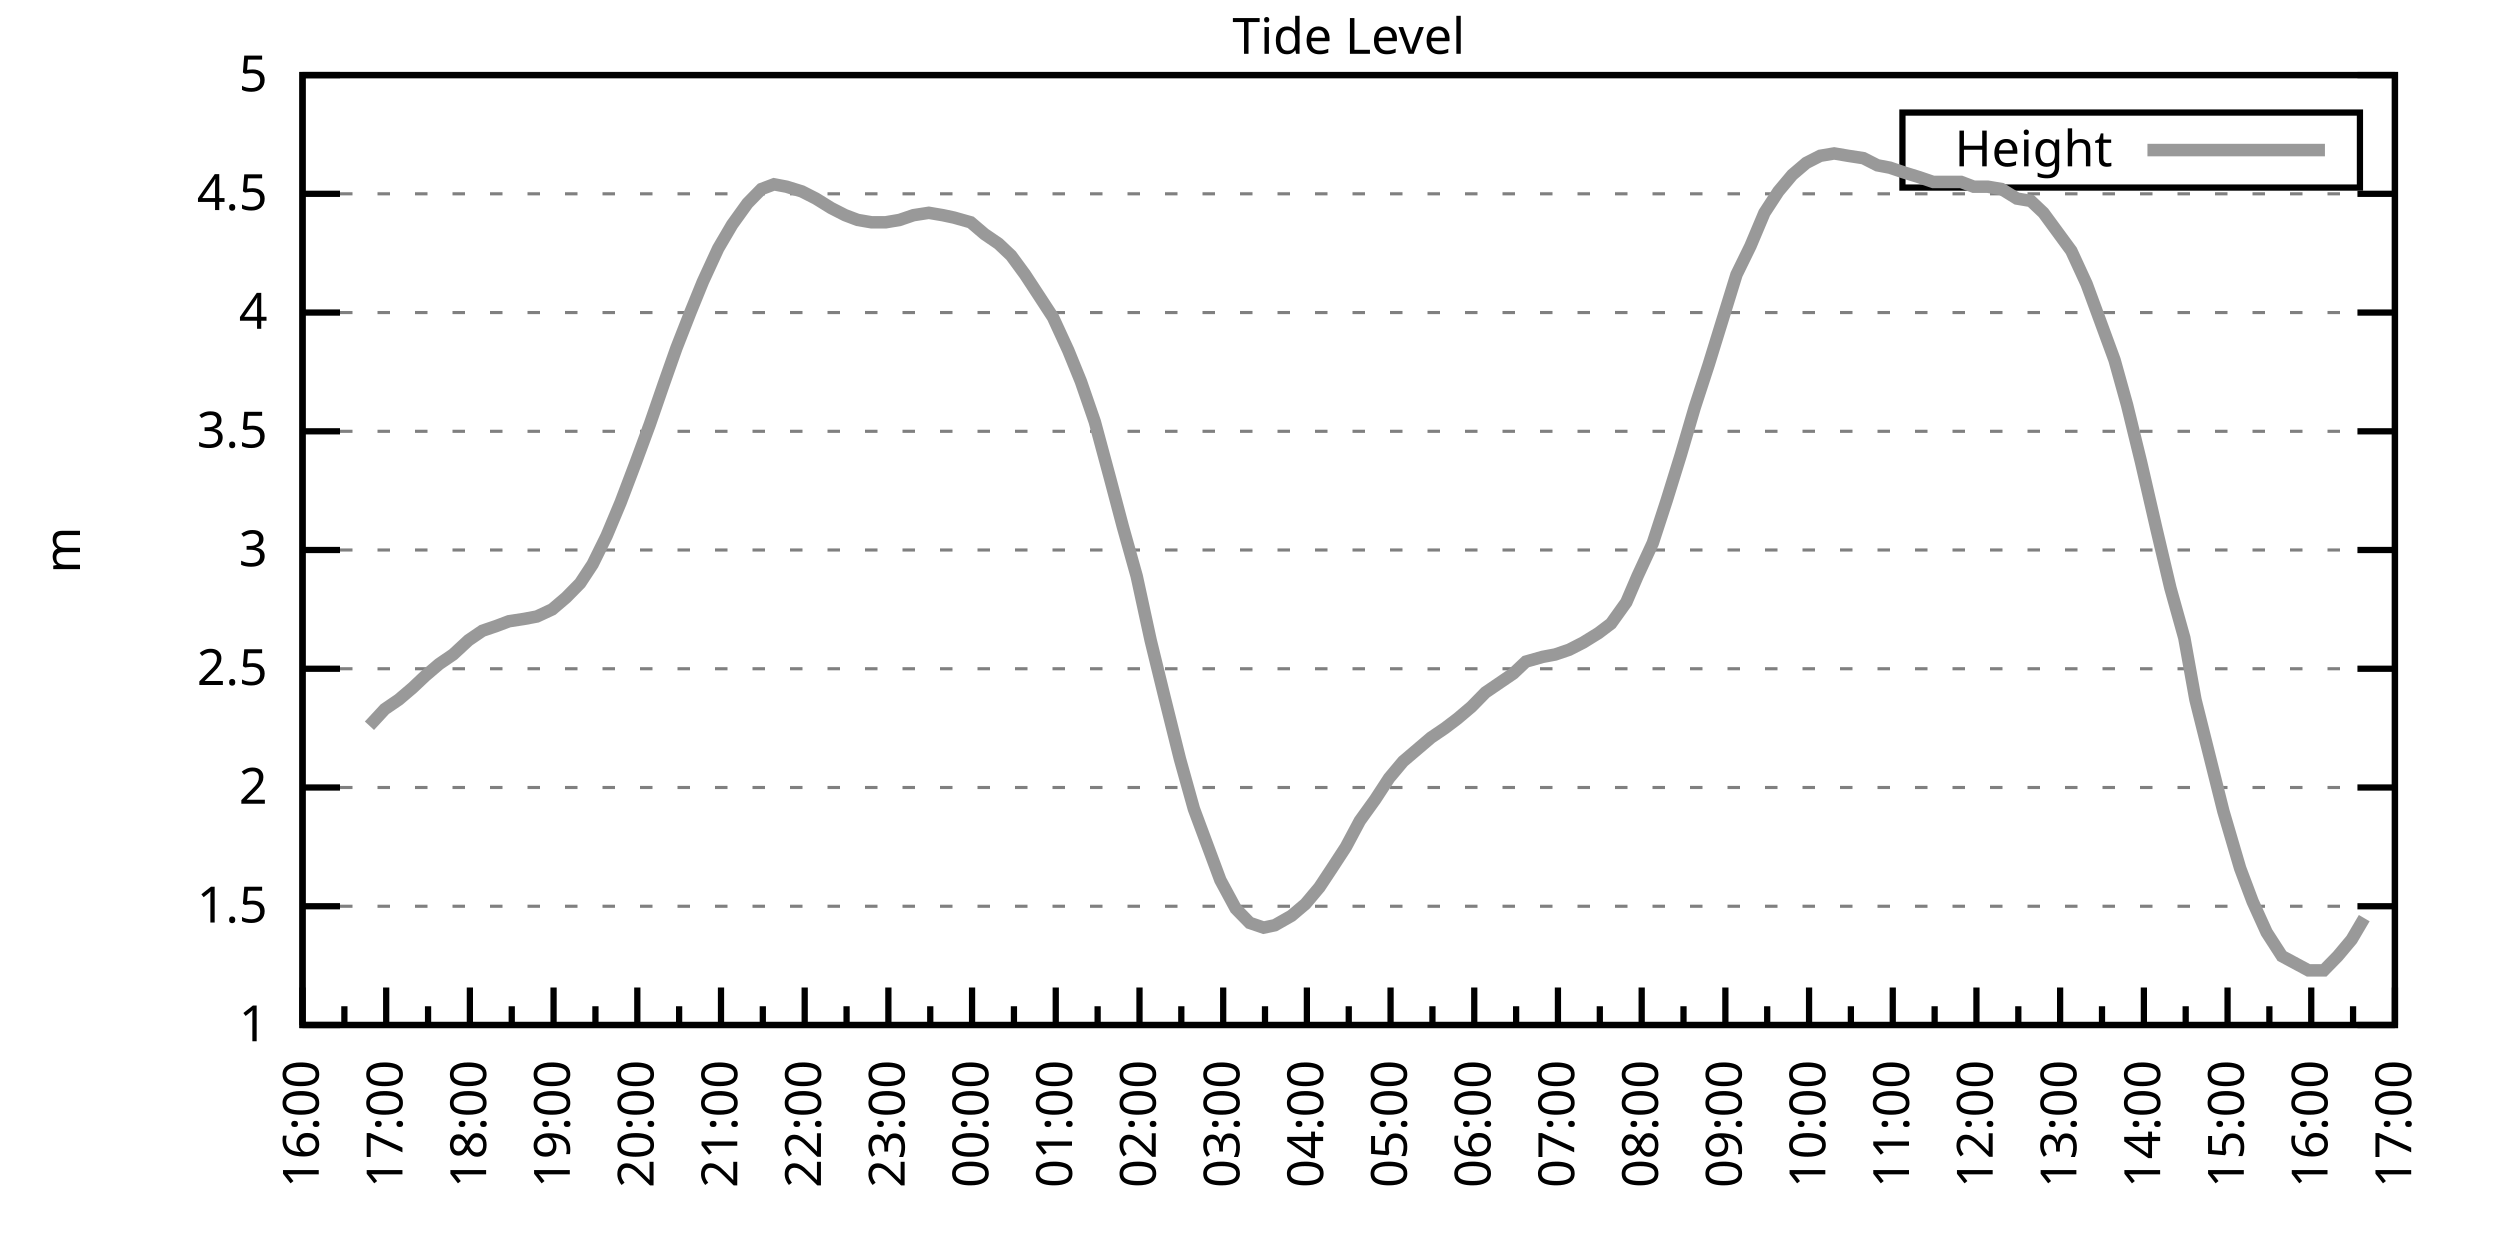
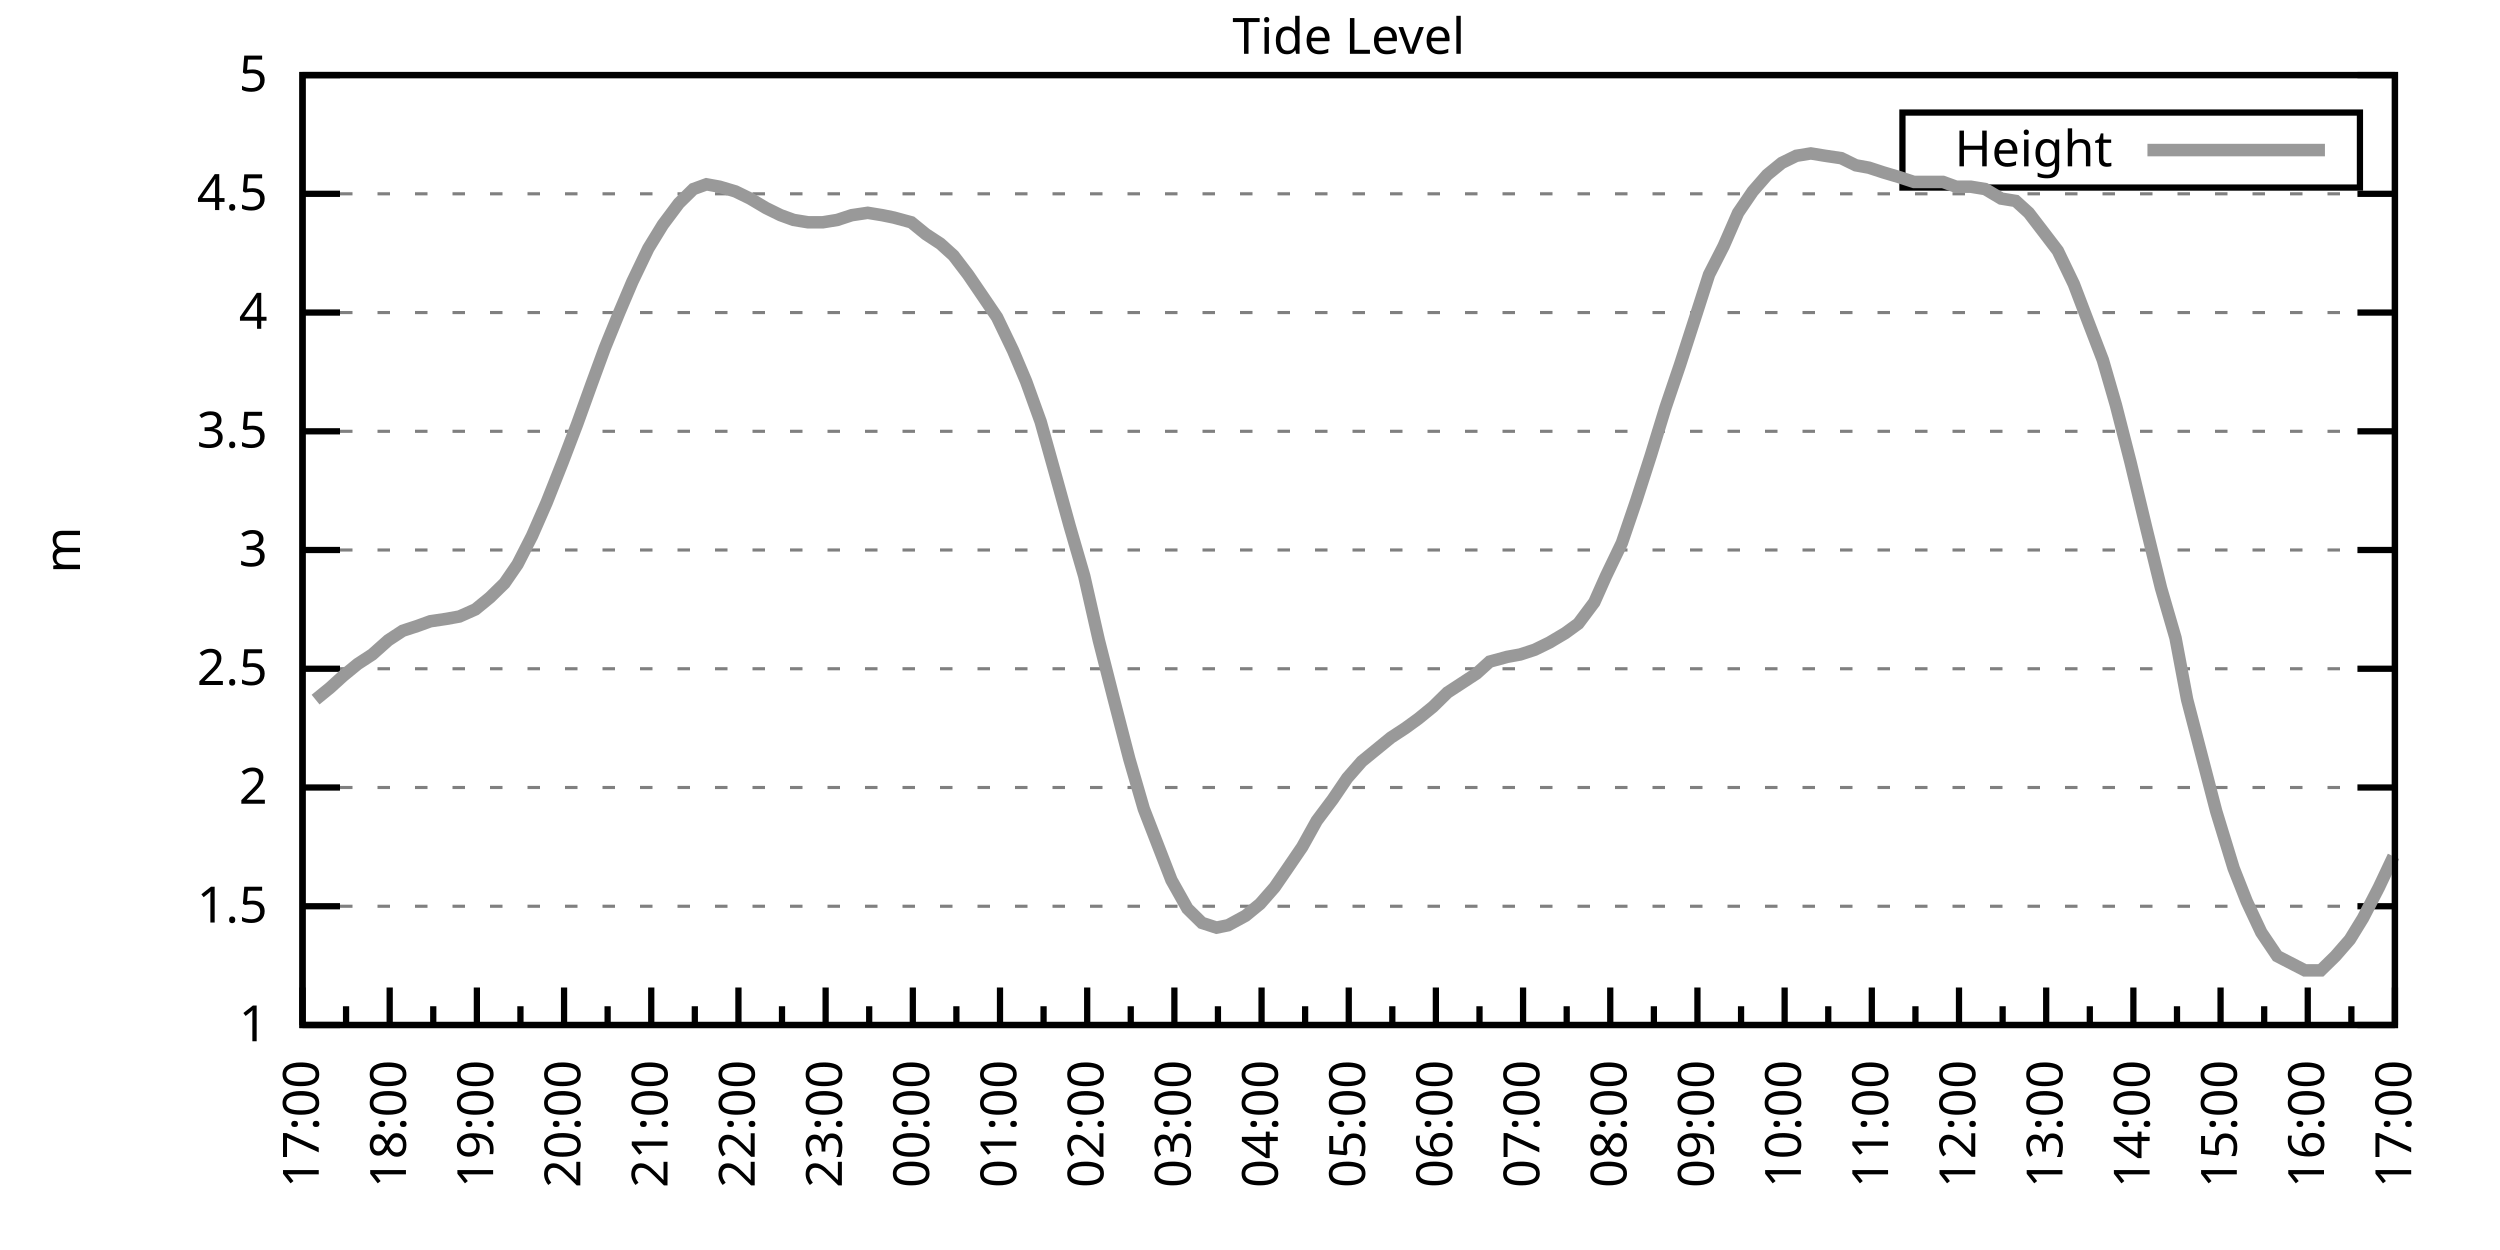
<svg xmlns="http://www.w3.org/2000/svg" xmlns:xlink="http://www.w3.org/1999/xlink" width="400" height="200" viewBox="0 0 400 200">
  <g id="gnuplot_canvas">
    <rect x="0" y="0" width="400" height="200" fill="none" />
    <defs>
      <circle id="gpDot" r="0.5" stroke-width="0.5" stroke="currentColor" />
      <path id="gpPt0" stroke-width="0.333" stroke="currentColor" d="M-1,0 h2 M0,-1 v2" />
      <path id="gpPt1" stroke-width="0.333" stroke="currentColor" d="M-1,-1 L1,1 M1,-1 L-1,1" />
      <path id="gpPt2" stroke-width="0.333" stroke="currentColor" d="M-1,0 L1,0 M0,-1 L0,1 M-1,-1 L1,1 M-1,1 L1,-1" />
      <rect id="gpPt3" stroke-width="0.333" stroke="currentColor" x="-1" y="-1" width="2" height="2" />
      <rect id="gpPt4" stroke-width="0.333" stroke="currentColor" fill="currentColor" x="-1" y="-1" width="2" height="2" />
      <circle id="gpPt5" stroke-width="0.333" stroke="currentColor" cx="0" cy="0" r="1" />
      <use xlink:href="#gpPt5" id="gpPt6" fill="currentColor" stroke="none" />
      <path id="gpPt7" stroke-width="0.333" stroke="currentColor" d="M0,-1.33 L-1.33,0.67 L1.33,0.67 z" />
      <use xlink:href="#gpPt7" id="gpPt8" fill="currentColor" stroke="none" />
      <use xlink:href="#gpPt7" id="gpPt9" stroke="currentColor" transform="rotate(180)" />
      <use xlink:href="#gpPt9" id="gpPt10" fill="currentColor" stroke="none" />
      <use xlink:href="#gpPt3" id="gpPt11" stroke="currentColor" transform="rotate(45)" />
      <use xlink:href="#gpPt11" id="gpPt12" fill="currentColor" stroke="none" />
      <path id="gpPt13" stroke-width="0.333" stroke="currentColor" d="M0,1.330 L1.265,0.411 L0.782,-1.067 L-0.782,-1.076 L-1.265,0.411 z" />
      <use xlink:href="#gpPt13" id="gpPt14" fill="currentColor" stroke="none" />
      <filter id="textbox" filterUnits="objectBoundingBox" x="0" y="0" height="1" width="1">
        <feFlood flood-color="white" flood-opacity="1" result="bgnd" />
        <feComposite in="SourceGraphic" in2="bgnd" operator="atop" />
      </filter>
      <filter id="greybox" filterUnits="objectBoundingBox" x="0" y="0" height="1" width="1">
        <feFlood flood-color="lightgrey" flood-opacity="1" result="grey" />
        <feComposite in="SourceGraphic" in2="grey" operator="atop" />
      </filter>
    </defs>
    <g fill="none" color="white" stroke="currentColor" stroke-width="1.00" stroke-linecap="butt" stroke-linejoin="miter">
</g>
    <g fill="none" color="black" stroke="currentColor" stroke-width="1.00" stroke-linecap="butt" stroke-linejoin="miter">
      <g stroke="none" shape-rendering="crispEdges">
        <polygon fill="rgb(255, 255, 255)" points="48.40,164.00 383.18,164.00 383.18,12.02 48.40,12.02 " />
      </g>
    </g>
    <g fill="none" color="black" stroke="currentColor" stroke-width="1.00" stroke-linecap="butt" stroke-linejoin="miter">
</g>
    <g fill="none" color="black" stroke="black" stroke-width="0.50" stroke-linecap="butt" stroke-linejoin="miter">
</g>
    <g fill="none" color="gray" stroke="currentColor" stroke-width="0.50" stroke-linecap="butt" stroke-linejoin="miter">
      <path stroke="gray" stroke-dasharray="2,4" class="gridline" d="M48.40,164.00 L383.19,164.00  " />
    </g>
    <g fill="none" color="gray" stroke="gray" stroke-width="1.00" stroke-linecap="butt" stroke-linejoin="miter">
</g>
    <g fill="none" color="black" stroke="currentColor" stroke-width="1.00" stroke-linecap="butt" stroke-linejoin="miter">
      <path stroke="black" d="M48.40,164.00 L54.40,164.00 M383.19,164.00 L377.19,164.00  " />
      <g transform="translate(42.80,166.60)" stroke="none" fill="black" font-family="Sans" font-size="8.00" text-anchor="end">
        <text>
          <tspan font-family="Sans"> 1</tspan>
        </text>
      </g>
    </g>
    <g fill="none" color="black" stroke="currentColor" stroke-width="1.00" stroke-linecap="butt" stroke-linejoin="miter">
</g>
    <g fill="none" color="black" stroke="black" stroke-width="0.50" stroke-linecap="butt" stroke-linejoin="miter">
</g>
    <g fill="none" color="gray" stroke="currentColor" stroke-width="0.50" stroke-linecap="butt" stroke-linejoin="miter">
      <path stroke="gray" stroke-dasharray="2,4" class="gridline" d="M48.40,145.00 L383.19,145.00  " />
    </g>
    <g fill="none" color="gray" stroke="gray" stroke-width="1.00" stroke-linecap="butt" stroke-linejoin="miter">
</g>
    <g fill="none" color="black" stroke="currentColor" stroke-width="1.00" stroke-linecap="butt" stroke-linejoin="miter">
      <path stroke="black" d="M48.40,145.00 L54.40,145.00 M383.19,145.00 L377.19,145.00  " />
      <g transform="translate(42.80,147.60)" stroke="none" fill="black" font-family="Sans" font-size="8.00" text-anchor="end">
        <text>
          <tspan font-family="Sans"> 1.5</tspan>
        </text>
      </g>
    </g>
    <g fill="none" color="black" stroke="currentColor" stroke-width="1.00" stroke-linecap="butt" stroke-linejoin="miter">
</g>
    <g fill="none" color="black" stroke="black" stroke-width="0.50" stroke-linecap="butt" stroke-linejoin="miter">
</g>
    <g fill="none" color="gray" stroke="currentColor" stroke-width="0.50" stroke-linecap="butt" stroke-linejoin="miter">
      <path stroke="gray" stroke-dasharray="2,4" class="gridline" d="M48.40,126.00 L383.19,126.00  " />
    </g>
    <g fill="none" color="gray" stroke="gray" stroke-width="1.00" stroke-linecap="butt" stroke-linejoin="miter">
</g>
    <g fill="none" color="black" stroke="currentColor" stroke-width="1.00" stroke-linecap="butt" stroke-linejoin="miter">
      <path stroke="black" d="M48.40,126.00 L54.40,126.00 M383.19,126.00 L377.19,126.00  " />
      <g transform="translate(42.80,128.60)" stroke="none" fill="black" font-family="Sans" font-size="8.00" text-anchor="end">
        <text>
          <tspan font-family="Sans"> 2</tspan>
        </text>
      </g>
    </g>
    <g fill="none" color="black" stroke="currentColor" stroke-width="1.00" stroke-linecap="butt" stroke-linejoin="miter">
</g>
    <g fill="none" color="black" stroke="black" stroke-width="0.50" stroke-linecap="butt" stroke-linejoin="miter">
</g>
    <g fill="none" color="gray" stroke="currentColor" stroke-width="0.50" stroke-linecap="butt" stroke-linejoin="miter">
      <path stroke="gray" stroke-dasharray="2,4" class="gridline" d="M48.40,107.00 L383.19,107.00  " />
    </g>
    <g fill="none" color="gray" stroke="gray" stroke-width="1.00" stroke-linecap="butt" stroke-linejoin="miter">
</g>
    <g fill="none" color="black" stroke="currentColor" stroke-width="1.00" stroke-linecap="butt" stroke-linejoin="miter">
      <path stroke="black" d="M48.40,107.00 L54.40,107.00 M383.19,107.00 L377.19,107.00  " />
      <g transform="translate(42.80,109.60)" stroke="none" fill="black" font-family="Sans" font-size="8.00" text-anchor="end">
        <text>
          <tspan font-family="Sans"> 2.5</tspan>
        </text>
      </g>
    </g>
    <g fill="none" color="black" stroke="currentColor" stroke-width="1.00" stroke-linecap="butt" stroke-linejoin="miter">
</g>
    <g fill="none" color="black" stroke="black" stroke-width="0.50" stroke-linecap="butt" stroke-linejoin="miter">
</g>
    <g fill="none" color="gray" stroke="currentColor" stroke-width="0.50" stroke-linecap="butt" stroke-linejoin="miter">
      <path stroke="gray" stroke-dasharray="2,4" class="gridline" d="M48.40,88.00 L383.19,88.00  " />
    </g>
    <g fill="none" color="gray" stroke="gray" stroke-width="1.00" stroke-linecap="butt" stroke-linejoin="miter">
</g>
    <g fill="none" color="black" stroke="currentColor" stroke-width="1.00" stroke-linecap="butt" stroke-linejoin="miter">
      <path stroke="black" d="M48.40,88.00 L54.40,88.00 M383.19,88.00 L377.19,88.00  " />
      <g transform="translate(42.80,90.60)" stroke="none" fill="black" font-family="Sans" font-size="8.00" text-anchor="end">
        <text>
          <tspan font-family="Sans"> 3</tspan>
        </text>
      </g>
    </g>
    <g fill="none" color="black" stroke="currentColor" stroke-width="1.00" stroke-linecap="butt" stroke-linejoin="miter">
</g>
    <g fill="none" color="black" stroke="black" stroke-width="0.50" stroke-linecap="butt" stroke-linejoin="miter">
</g>
    <g fill="none" color="gray" stroke="currentColor" stroke-width="0.50" stroke-linecap="butt" stroke-linejoin="miter">
      <path stroke="gray" stroke-dasharray="2,4" class="gridline" d="M48.40,69.01 L383.19,69.01  " />
    </g>
    <g fill="none" color="gray" stroke="gray" stroke-width="1.00" stroke-linecap="butt" stroke-linejoin="miter">
</g>
    <g fill="none" color="black" stroke="currentColor" stroke-width="1.00" stroke-linecap="butt" stroke-linejoin="miter">
      <path stroke="black" d="M48.40,69.01 L54.40,69.01 M383.19,69.01 L377.19,69.01  " />
      <g transform="translate(42.80,71.61)" stroke="none" fill="black" font-family="Sans" font-size="8.00" text-anchor="end">
        <text>
          <tspan font-family="Sans"> 3.5</tspan>
        </text>
      </g>
    </g>
    <g fill="none" color="black" stroke="currentColor" stroke-width="1.00" stroke-linecap="butt" stroke-linejoin="miter">
</g>
    <g fill="none" color="black" stroke="black" stroke-width="0.50" stroke-linecap="butt" stroke-linejoin="miter">
</g>
    <g fill="none" color="gray" stroke="currentColor" stroke-width="0.50" stroke-linecap="butt" stroke-linejoin="miter">
      <path stroke="gray" stroke-dasharray="2,4" class="gridline" d="M48.40,50.01 L383.19,50.01  " />
    </g>
    <g fill="none" color="gray" stroke="gray" stroke-width="1.00" stroke-linecap="butt" stroke-linejoin="miter">
</g>
    <g fill="none" color="black" stroke="currentColor" stroke-width="1.00" stroke-linecap="butt" stroke-linejoin="miter">
      <path stroke="black" d="M48.40,50.01 L54.40,50.01 M383.19,50.01 L377.19,50.01  " />
      <g transform="translate(42.80,52.61)" stroke="none" fill="black" font-family="Sans" font-size="8.00" text-anchor="end">
        <text>
          <tspan font-family="Sans"> 4</tspan>
        </text>
      </g>
    </g>
    <g fill="none" color="black" stroke="currentColor" stroke-width="1.00" stroke-linecap="butt" stroke-linejoin="miter">
</g>
    <g fill="none" color="black" stroke="black" stroke-width="0.50" stroke-linecap="butt" stroke-linejoin="miter">
</g>
    <g fill="none" color="gray" stroke="currentColor" stroke-width="0.50" stroke-linecap="butt" stroke-linejoin="miter">
      <path stroke="gray" stroke-dasharray="2,4" class="gridline" d="M48.40,31.01 L383.19,31.01  " />
    </g>
    <g fill="none" color="gray" stroke="gray" stroke-width="1.00" stroke-linecap="butt" stroke-linejoin="miter">
</g>
    <g fill="none" color="black" stroke="currentColor" stroke-width="1.00" stroke-linecap="butt" stroke-linejoin="miter">
      <path stroke="black" d="M48.40,31.01 L54.40,31.01 M383.19,31.01 L377.19,31.01  " />
      <g transform="translate(42.80,33.61)" stroke="none" fill="black" font-family="Sans" font-size="8.00" text-anchor="end">
        <text>
          <tspan font-family="Sans"> 4.5</tspan>
        </text>
      </g>
    </g>
    <g fill="none" color="black" stroke="currentColor" stroke-width="1.00" stroke-linecap="butt" stroke-linejoin="miter">
</g>
    <g fill="none" color="black" stroke="black" stroke-width="0.50" stroke-linecap="butt" stroke-linejoin="miter">
</g>
    <g fill="none" color="gray" stroke="currentColor" stroke-width="0.50" stroke-linecap="butt" stroke-linejoin="miter">
      <path stroke="gray" stroke-dasharray="2,4" class="gridline" d="M48.40,12.01 L383.19,12.01  " />
    </g>
    <g fill="none" color="gray" stroke="gray" stroke-width="1.00" stroke-linecap="butt" stroke-linejoin="miter">
</g>
    <g fill="none" color="black" stroke="currentColor" stroke-width="1.00" stroke-linecap="butt" stroke-linejoin="miter">
      <path stroke="black" d="M48.40,12.01 L54.40,12.01 M383.19,12.01 L377.19,12.01  " />
      <g transform="translate(42.80,14.61)" stroke="none" fill="black" font-family="Sans" font-size="8.00" text-anchor="end">
        <text>
          <tspan font-family="Sans"> 5</tspan>
        </text>
      </g>
    </g>
    <g fill="none" color="black" stroke="currentColor" stroke-width="1.00" stroke-linecap="butt" stroke-linejoin="miter">
      <path stroke="black" d="M48.40,164.00 L48.40,158.00  " />
      <g transform="translate(51.00,169.60) rotate(270)" stroke="none" fill="black" font-family="Sans" font-size="8.00" text-anchor="end">
        <text>
+           <tspan font-family="Sans">17:00</tspan>
+         </text>
+       </g>
+     </g>
+     <g fill="none" color="black" stroke="currentColor" stroke-width="1.00" stroke-linecap="butt" stroke-linejoin="miter">
+       <path stroke="black" d="M55.37,164.00 L55.37,161.00 M62.35,164.00 L62.35,158.00  " />
+       <g transform="translate(64.95,169.60) rotate(270)" stroke="none" fill="black" font-family="Sans" font-size="8.00" text-anchor="end">
+         <text>
+           <tspan font-family="Sans">18:00</tspan>
+         </text>
+       </g>
+     </g>
+     <g fill="none" color="black" stroke="currentColor" stroke-width="1.00" stroke-linecap="butt" stroke-linejoin="miter">
+       <path stroke="black" d="M69.32,164.00 L69.32,161.00 M76.30,164.00 L76.30,158.00  " />
+       <g transform="translate(78.90,169.60) rotate(270)" stroke="none" fill="black" font-family="Sans" font-size="8.00" text-anchor="end">
+         <text>
+           <tspan font-family="Sans">19:00</tspan>
+         </text>
+       </g>
+     </g>
+     <g fill="none" color="black" stroke="currentColor" stroke-width="1.00" stroke-linecap="butt" stroke-linejoin="miter">
+       <path stroke="black" d="M83.27,164.00 L83.27,161.00 M90.25,164.00 L90.25,158.00  " />
+       <g transform="translate(92.85,169.60) rotate(270)" stroke="none" fill="black" font-family="Sans" font-size="8.00" text-anchor="end">
+         <text>
+           <tspan font-family="Sans">20:00</tspan>
+         </text>
+       </g>
+     </g>
+     <g fill="none" color="black" stroke="currentColor" stroke-width="1.00" stroke-linecap="butt" stroke-linejoin="miter">
+       <path stroke="black" d="M97.22,164.00 L97.22,161.00 M104.20,164.00 L104.20,158.00  " />
+       <g transform="translate(106.80,169.60) rotate(270)" stroke="none" fill="black" font-family="Sans" font-size="8.00" text-anchor="end">
+         <text>
+           <tspan font-family="Sans">21:00</tspan>
+         </text>
+       </g>
+     </g>
+     <g fill="none" color="black" stroke="currentColor" stroke-width="1.00" stroke-linecap="butt" stroke-linejoin="miter">
+       <path stroke="black" d="M111.17,164.00 L111.17,161.00 M118.15,164.00 L118.15,158.00  " />
+       <g transform="translate(120.75,169.60) rotate(270)" stroke="none" fill="black" font-family="Sans" font-size="8.00" text-anchor="end">
+         <text>
+           <tspan font-family="Sans">22:00</tspan>
+         </text>
+       </g>
+     </g>
+     <g fill="none" color="black" stroke="currentColor" stroke-width="1.00" stroke-linecap="butt" stroke-linejoin="miter">
+       <path stroke="black" d="M125.12,164.00 L125.12,161.00 M132.10,164.00 L132.10,158.00  " />
+       <g transform="translate(134.70,169.60) rotate(270)" stroke="none" fill="black" font-family="Sans" font-size="8.00" text-anchor="end">
+         <text>
+           <tspan font-family="Sans">23:00</tspan>
+         </text>
+       </g>
+     </g>
+     <g fill="none" color="black" stroke="currentColor" stroke-width="1.00" stroke-linecap="butt" stroke-linejoin="miter">
+       <path stroke="black" d="M139.07,164.00 L139.07,161.00 M146.05,164.00 L146.05,158.00  " />
+       <g transform="translate(148.65,169.60) rotate(270)" stroke="none" fill="black" font-family="Sans" font-size="8.00" text-anchor="end">
+         <text>
+           <tspan font-family="Sans">00:00</tspan>
+         </text>
+       </g>
+     </g>
+     <g fill="none" color="black" stroke="currentColor" stroke-width="1.00" stroke-linecap="butt" stroke-linejoin="miter">
+       <path stroke="black" d="M153.02,164.00 L153.02,161.00 M160.00,164.00 L160.00,158.00  " />
+       <g transform="translate(162.60,169.60) rotate(270)" stroke="none" fill="black" font-family="Sans" font-size="8.00" text-anchor="end">
+         <text>
+           <tspan font-family="Sans">01:00</tspan>
+         </text>
+       </g>
+     </g>
+     <g fill="none" color="black" stroke="currentColor" stroke-width="1.00" stroke-linecap="butt" stroke-linejoin="miter">
+       <path stroke="black" d="M166.97,164.00 L166.97,161.00 M173.95,164.00 L173.95,158.00  " />
+       <g transform="translate(176.55,169.60) rotate(270)" stroke="none" fill="black" font-family="Sans" font-size="8.00" text-anchor="end">
+         <text>
+           <tspan font-family="Sans">02:00</tspan>
+         </text>
+       </g>
+     </g>
+     <g fill="none" color="black" stroke="currentColor" stroke-width="1.00" stroke-linecap="butt" stroke-linejoin="miter">
+       <path stroke="black" d="M180.92,164.00 L180.92,161.00 M187.90,164.00 L187.90,158.00  " />
+       <g transform="translate(190.50,169.60) rotate(270)" stroke="none" fill="black" font-family="Sans" font-size="8.00" text-anchor="end">
+         <text>
+           <tspan font-family="Sans">03:00</tspan>
+         </text>
+       </g>
+     </g>
+     <g fill="none" color="black" stroke="currentColor" stroke-width="1.00" stroke-linecap="butt" stroke-linejoin="miter">
+       <path stroke="black" d="M194.87,164.00 L194.87,161.00 M201.85,164.00 L201.85,158.00  " />
+       <g transform="translate(204.45,169.60) rotate(270)" stroke="none" fill="black" font-family="Sans" font-size="8.00" text-anchor="end">
+         <text>
+           <tspan font-family="Sans">04:00</tspan>
+         </text>
+       </g>
+     </g>
+     <g fill="none" color="black" stroke="currentColor" stroke-width="1.00" stroke-linecap="butt" stroke-linejoin="miter">
+       <path stroke="black" d="M208.82,164.00 L208.82,161.00 M215.80,164.00 L215.80,158.00  " />
+       <g transform="translate(218.40,169.60) rotate(270)" stroke="none" fill="black" font-family="Sans" font-size="8.00" text-anchor="end">
+         <text>
+           <tspan font-family="Sans">05:00</tspan>
+         </text>
+       </g>
+     </g>
+     <g fill="none" color="black" stroke="currentColor" stroke-width="1.00" stroke-linecap="butt" stroke-linejoin="miter">
+       <path stroke="black" d="M222.77,164.00 L222.77,161.00 M229.74,164.00 L229.74,158.00  " />
+       <g transform="translate(232.34,169.60) rotate(270)" stroke="none" fill="black" font-family="Sans" font-size="8.00" text-anchor="end">
+         <text>
+           <tspan font-family="Sans">06:00</tspan>
+         </text>
+       </g>
+     </g>
+     <g fill="none" color="black" stroke="currentColor" stroke-width="1.00" stroke-linecap="butt" stroke-linejoin="miter">
+       <path stroke="black" d="M236.72,164.00 L236.72,161.00 M243.69,164.00 L243.69,158.00  " />
+       <g transform="translate(246.29,169.60) rotate(270)" stroke="none" fill="black" font-family="Sans" font-size="8.00" text-anchor="end">
+         <text>
+           <tspan font-family="Sans">07:00</tspan>
+         </text>
+       </g>
+     </g>
+     <g fill="none" color="black" stroke="currentColor" stroke-width="1.00" stroke-linecap="butt" stroke-linejoin="miter">
+       <path stroke="black" d="M250.67,164.00 L250.67,161.00 M257.64,164.00 L257.64,158.00  " />
+       <g transform="translate(260.24,169.60) rotate(270)" stroke="none" fill="black" font-family="Sans" font-size="8.00" text-anchor="end">
+         <text>
+           <tspan font-family="Sans">08:00</tspan>
+         </text>
+       </g>
+     </g>
+     <g fill="none" color="black" stroke="currentColor" stroke-width="1.00" stroke-linecap="butt" stroke-linejoin="miter">
+       <path stroke="black" d="M264.62,164.00 L264.62,161.00 M271.59,164.00 L271.59,158.00  " />
+       <g transform="translate(274.19,169.60) rotate(270)" stroke="none" fill="black" font-family="Sans" font-size="8.00" text-anchor="end">
+         <text>
+           <tspan font-family="Sans">09:00</tspan>
+         </text>
+       </g>
+     </g>
+     <g fill="none" color="black" stroke="currentColor" stroke-width="1.00" stroke-linecap="butt" stroke-linejoin="miter">
+       <path stroke="black" d="M278.57,164.00 L278.57,161.00 M285.54,164.00 L285.54,158.00  " />
+       <g transform="translate(288.14,169.60) rotate(270)" stroke="none" fill="black" font-family="Sans" font-size="8.00" text-anchor="end">
+         <text>
+           <tspan font-family="Sans">10:00</tspan>
+         </text>
+       </g>
+     </g>
+     <g fill="none" color="black" stroke="currentColor" stroke-width="1.00" stroke-linecap="butt" stroke-linejoin="miter">
+       <path stroke="black" d="M292.52,164.00 L292.52,161.00 M299.49,164.00 L299.49,158.00  " />
+       <g transform="translate(302.09,169.60) rotate(270)" stroke="none" fill="black" font-family="Sans" font-size="8.00" text-anchor="end">
+         <text>
+           <tspan font-family="Sans">11:00</tspan>
+         </text>
+       </g>
+     </g>
+     <g fill="none" color="black" stroke="currentColor" stroke-width="1.00" stroke-linecap="butt" stroke-linejoin="miter">
+       <path stroke="black" d="M306.47,164.00 L306.47,161.00 M313.44,164.00 L313.44,158.00  " />
+       <g transform="translate(316.04,169.60) rotate(270)" stroke="none" fill="black" font-family="Sans" font-size="8.00" text-anchor="end">
+         <text>
+           <tspan font-family="Sans">12:00</tspan>
+         </text>
+       </g>
+     </g>
+     <g fill="none" color="black" stroke="currentColor" stroke-width="1.00" stroke-linecap="butt" stroke-linejoin="miter">
+       <path stroke="black" d="M320.42,164.00 L320.42,161.00 M327.39,164.00 L327.39,158.00  " />
+       <g transform="translate(329.99,169.60) rotate(270)" stroke="none" fill="black" font-family="Sans" font-size="8.00" text-anchor="end">
+         <text>
+           <tspan font-family="Sans">13:00</tspan>
+         </text>
+       </g>
+     </g>
+     <g fill="none" color="black" stroke="currentColor" stroke-width="1.00" stroke-linecap="butt" stroke-linejoin="miter">
+       <path stroke="black" d="M334.37,164.00 L334.37,161.00 M341.34,164.00 L341.34,158.00  " />
+       <g transform="translate(343.94,169.60) rotate(270)" stroke="none" fill="black" font-family="Sans" font-size="8.00" text-anchor="end">
+         <text>
+           <tspan font-family="Sans">14:00</tspan>
+         </text>
+       </g>
+     </g>
+     <g fill="none" color="black" stroke="currentColor" stroke-width="1.00" stroke-linecap="butt" stroke-linejoin="miter">
+       <path stroke="black" d="M348.32,164.00 L348.32,161.00 M355.29,164.00 L355.29,158.00  " />
+       <g transform="translate(357.89,169.60) rotate(270)" stroke="none" fill="black" font-family="Sans" font-size="8.00" text-anchor="end">
+         <text>
+           <tspan font-family="Sans">15:00</tspan>
+         </text>
+       </g>
+     </g>
+     <g fill="none" color="black" stroke="currentColor" stroke-width="1.00" stroke-linecap="butt" stroke-linejoin="miter">
+       <path stroke="black" d="M362.27,164.00 L362.27,161.00 M369.24,164.00 L369.24,158.00  " />
+       <g transform="translate(371.84,169.60) rotate(270)" stroke="none" fill="black" font-family="Sans" font-size="8.00" text-anchor="end">
+         <text>
          <tspan font-family="Sans">16:00</tspan>
        </text>
      </g>
    </g>
    <g fill="none" color="black" stroke="currentColor" stroke-width="1.00" stroke-linecap="butt" stroke-linejoin="miter">
-       <path stroke="black" d="M55.10,164.00 L55.10,161.00 M61.79,164.00 L61.79,158.00  " />
-       <g transform="translate(64.39,169.60) rotate(270)" stroke="none" fill="black" font-family="Sans" font-size="8.00" text-anchor="end">
-         <text>
-           <tspan font-family="Sans">17:00</tspan>
-         </text>
-       </g>
-     </g>
-     <g fill="none" color="black" stroke="currentColor" stroke-width="1.00" stroke-linecap="butt" stroke-linejoin="miter">
-       <path stroke="black" d="M68.49,164.00 L68.49,161.00 M75.18,164.00 L75.18,158.00  " />
-       <g transform="translate(77.78,169.60) rotate(270)" stroke="none" fill="black" font-family="Sans" font-size="8.00" text-anchor="end">
-         <text>
-           <tspan font-family="Sans">18:00</tspan>
-         </text>
-       </g>
-     </g>
-     <g fill="none" color="black" stroke="currentColor" stroke-width="1.00" stroke-linecap="butt" stroke-linejoin="miter">
-       <path stroke="black" d="M81.88,164.00 L81.88,161.00 M88.57,164.00 L88.57,158.00  " />
-       <g transform="translate(91.17,169.60) rotate(270)" stroke="none" fill="black" font-family="Sans" font-size="8.00" text-anchor="end">
-         <text>
-           <tspan font-family="Sans">19:00</tspan>
-         </text>
-       </g>
-     </g>
-     <g fill="none" color="black" stroke="currentColor" stroke-width="1.00" stroke-linecap="butt" stroke-linejoin="miter">
-       <path stroke="black" d="M95.27,164.00 L95.27,161.00 M101.97,164.00 L101.97,158.00  " />
-       <g transform="translate(104.57,169.60) rotate(270)" stroke="none" fill="black" font-family="Sans" font-size="8.00" text-anchor="end">
-         <text>
-           <tspan font-family="Sans">20:00</tspan>
-         </text>
-       </g>
-     </g>
-     <g fill="none" color="black" stroke="currentColor" stroke-width="1.00" stroke-linecap="butt" stroke-linejoin="miter">
-       <path stroke="black" d="M108.66,164.00 L108.66,161.00 M115.36,164.00 L115.36,158.00  " />
-       <g transform="translate(117.96,169.60) rotate(270)" stroke="none" fill="black" font-family="Sans" font-size="8.00" text-anchor="end">
-         <text>
-           <tspan font-family="Sans">21:00</tspan>
-         </text>
-       </g>
-     </g>
-     <g fill="none" color="black" stroke="currentColor" stroke-width="1.00" stroke-linecap="butt" stroke-linejoin="miter">
-       <path stroke="black" d="M122.05,164.00 L122.05,161.00 M128.75,164.00 L128.75,158.00  " />
-       <g transform="translate(131.35,169.60) rotate(270)" stroke="none" fill="black" font-family="Sans" font-size="8.00" text-anchor="end">
-         <text>
-           <tspan font-family="Sans">22:00</tspan>
-         </text>
-       </g>
-     </g>
-     <g fill="none" color="black" stroke="currentColor" stroke-width="1.00" stroke-linecap="butt" stroke-linejoin="miter">
-       <path stroke="black" d="M135.45,164.00 L135.45,161.00 M142.14,164.00 L142.14,158.00  " />
-       <g transform="translate(144.74,169.60) rotate(270)" stroke="none" fill="black" font-family="Sans" font-size="8.00" text-anchor="end">
-         <text>
-           <tspan font-family="Sans">23:00</tspan>
-         </text>
-       </g>
-     </g>
-     <g fill="none" color="black" stroke="currentColor" stroke-width="1.00" stroke-linecap="butt" stroke-linejoin="miter">
-       <path stroke="black" d="M148.84,164.00 L148.84,161.00 M155.53,164.00 L155.53,158.00  " />
-       <g transform="translate(158.13,169.60) rotate(270)" stroke="none" fill="black" font-family="Sans" font-size="8.00" text-anchor="end">
-         <text>
-           <tspan font-family="Sans">00:00</tspan>
-         </text>
-       </g>
-     </g>
-     <g fill="none" color="black" stroke="currentColor" stroke-width="1.00" stroke-linecap="butt" stroke-linejoin="miter">
-       <path stroke="black" d="M162.23,164.00 L162.23,161.00 M168.92,164.00 L168.92,158.00  " />
-       <g transform="translate(171.52,169.60) rotate(270)" stroke="none" fill="black" font-family="Sans" font-size="8.00" text-anchor="end">
-         <text>
-           <tspan font-family="Sans">01:00</tspan>
-         </text>
-       </g>
-     </g>
-     <g fill="none" color="black" stroke="currentColor" stroke-width="1.00" stroke-linecap="butt" stroke-linejoin="miter">
-       <path stroke="black" d="M175.62,164.00 L175.62,161.00 M182.32,164.00 L182.32,158.00  " />
-       <g transform="translate(184.92,169.60) rotate(270)" stroke="none" fill="black" font-family="Sans" font-size="8.00" text-anchor="end">
-         <text>
-           <tspan font-family="Sans">02:00</tspan>
-         </text>
-       </g>
-     </g>
-     <g fill="none" color="black" stroke="currentColor" stroke-width="1.00" stroke-linecap="butt" stroke-linejoin="miter">
-       <path stroke="black" d="M189.01,164.00 L189.01,161.00 M195.71,164.00 L195.71,158.00  " />
-       <g transform="translate(198.31,169.60) rotate(270)" stroke="none" fill="black" font-family="Sans" font-size="8.00" text-anchor="end">
-         <text>
-           <tspan font-family="Sans">03:00</tspan>
-         </text>
-       </g>
-     </g>
-     <g fill="none" color="black" stroke="currentColor" stroke-width="1.00" stroke-linecap="butt" stroke-linejoin="miter">
-       <path stroke="black" d="M202.40,164.00 L202.40,161.00 M209.10,164.00 L209.10,158.00  " />
-       <g transform="translate(211.70,169.60) rotate(270)" stroke="none" fill="black" font-family="Sans" font-size="8.00" text-anchor="end">
-         <text>
-           <tspan font-family="Sans">04:00</tspan>
-         </text>
-       </g>
-     </g>
-     <g fill="none" color="black" stroke="currentColor" stroke-width="1.00" stroke-linecap="butt" stroke-linejoin="miter">
-       <path stroke="black" d="M215.80,164.00 L215.80,161.00 M222.49,164.00 L222.49,158.00  " />
-       <g transform="translate(225.09,169.60) rotate(270)" stroke="none" fill="black" font-family="Sans" font-size="8.00" text-anchor="end">
-         <text>
-           <tspan font-family="Sans">05:00</tspan>
-         </text>
-       </g>
-     </g>
-     <g fill="none" color="black" stroke="currentColor" stroke-width="1.00" stroke-linecap="butt" stroke-linejoin="miter">
-       <path stroke="black" d="M229.19,164.00 L229.19,161.00 M235.88,164.00 L235.88,158.00  " />
-       <g transform="translate(238.48,169.60) rotate(270)" stroke="none" fill="black" font-family="Sans" font-size="8.00" text-anchor="end">
-         <text>
-           <tspan font-family="Sans">06:00</tspan>
-         </text>
-       </g>
-     </g>
-     <g fill="none" color="black" stroke="currentColor" stroke-width="1.00" stroke-linecap="butt" stroke-linejoin="miter">
-       <path stroke="black" d="M242.58,164.00 L242.58,161.00 M249.27,164.00 L249.27,158.00  " />
-       <g transform="translate(251.87,169.60) rotate(270)" stroke="none" fill="black" font-family="Sans" font-size="8.00" text-anchor="end">
-         <text>
-           <tspan font-family="Sans">07:00</tspan>
-         </text>
-       </g>
-     </g>
-     <g fill="none" color="black" stroke="currentColor" stroke-width="1.00" stroke-linecap="butt" stroke-linejoin="miter">
-       <path stroke="black" d="M255.97,164.00 L255.97,161.00 M262.67,164.00 L262.67,158.00  " />
-       <g transform="translate(265.27,169.60) rotate(270)" stroke="none" fill="black" font-family="Sans" font-size="8.00" text-anchor="end">
-         <text>
-           <tspan font-family="Sans">08:00</tspan>
-         </text>
-       </g>
-     </g>
-     <g fill="none" color="black" stroke="currentColor" stroke-width="1.00" stroke-linecap="butt" stroke-linejoin="miter">
-       <path stroke="black" d="M269.36,164.00 L269.36,161.00 M276.06,164.00 L276.06,158.00  " />
-       <g transform="translate(278.66,169.60) rotate(270)" stroke="none" fill="black" font-family="Sans" font-size="8.00" text-anchor="end">
-         <text>
-           <tspan font-family="Sans">09:00</tspan>
-         </text>
-       </g>
-     </g>
-     <g fill="none" color="black" stroke="currentColor" stroke-width="1.00" stroke-linecap="butt" stroke-linejoin="miter">
-       <path stroke="black" d="M282.75,164.00 L282.75,161.00 M289.45,164.00 L289.45,158.00  " />
-       <g transform="translate(292.05,169.60) rotate(270)" stroke="none" fill="black" font-family="Sans" font-size="8.00" text-anchor="end">
-         <text>
-           <tspan font-family="Sans">10:00</tspan>
-         </text>
-       </g>
-     </g>
-     <g fill="none" color="black" stroke="currentColor" stroke-width="1.00" stroke-linecap="butt" stroke-linejoin="miter">
-       <path stroke="black" d="M296.14,164.00 L296.14,161.00 M302.84,164.00 L302.84,158.00  " />
-       <g transform="translate(305.44,169.60) rotate(270)" stroke="none" fill="black" font-family="Sans" font-size="8.00" text-anchor="end">
-         <text>
-           <tspan font-family="Sans">11:00</tspan>
-         </text>
-       </g>
-     </g>
-     <g fill="none" color="black" stroke="currentColor" stroke-width="1.00" stroke-linecap="butt" stroke-linejoin="miter">
-       <path stroke="black" d="M309.54,164.00 L309.54,161.00 M316.23,164.00 L316.23,158.00  " />
-       <g transform="translate(318.83,169.60) rotate(270)" stroke="none" fill="black" font-family="Sans" font-size="8.00" text-anchor="end">
-         <text>
-           <tspan font-family="Sans">12:00</tspan>
-         </text>
-       </g>
-     </g>
-     <g fill="none" color="black" stroke="currentColor" stroke-width="1.00" stroke-linecap="butt" stroke-linejoin="miter">
-       <path stroke="black" d="M322.93,164.00 L322.93,161.00 M329.62,164.00 L329.62,158.00  " />
-       <g transform="translate(332.22,169.60) rotate(270)" stroke="none" fill="black" font-family="Sans" font-size="8.00" text-anchor="end">
-         <text>
-           <tspan font-family="Sans">13:00</tspan>
-         </text>
-       </g>
-     </g>
-     <g fill="none" color="black" stroke="currentColor" stroke-width="1.00" stroke-linecap="butt" stroke-linejoin="miter">
-       <path stroke="black" d="M336.32,164.00 L336.32,161.00 M343.02,164.00 L343.02,158.00  " />
-       <g transform="translate(345.62,169.60) rotate(270)" stroke="none" fill="black" font-family="Sans" font-size="8.00" text-anchor="end">
-         <text>
-           <tspan font-family="Sans">14:00</tspan>
-         </text>
-       </g>
-     </g>
-     <g fill="none" color="black" stroke="currentColor" stroke-width="1.00" stroke-linecap="butt" stroke-linejoin="miter">
-       <path stroke="black" d="M349.71,164.00 L349.71,161.00 M356.41,164.00 L356.41,158.00  " />
-       <g transform="translate(359.01,169.60) rotate(270)" stroke="none" fill="black" font-family="Sans" font-size="8.00" text-anchor="end">
-         <text>
-           <tspan font-family="Sans">15:00</tspan>
-         </text>
-       </g>
-     </g>
-     <g fill="none" color="black" stroke="currentColor" stroke-width="1.00" stroke-linecap="butt" stroke-linejoin="miter">
-       <path stroke="black" d="M363.10,164.00 L363.10,161.00 M369.80,164.00 L369.80,158.00  " />
-       <g transform="translate(372.40,169.60) rotate(270)" stroke="none" fill="black" font-family="Sans" font-size="8.00" text-anchor="end">
-         <text>
-           <tspan font-family="Sans">16:00</tspan>
-         </text>
-       </g>
-     </g>
-     <g fill="none" color="black" stroke="currentColor" stroke-width="1.00" stroke-linecap="butt" stroke-linejoin="miter">
-       <path stroke="black" d="M376.49,164.00 L376.49,161.00 M383.19,164.00 L383.19,158.00  " />
+       <path stroke="black" d="M376.22,164.00 L376.22,161.00 M383.19,164.00 L383.19,158.00  " />
      <g transform="translate(385.79,169.60) rotate(270)" stroke="none" fill="black" font-family="Sans" font-size="8.00" text-anchor="end">
        <text>
          <tspan font-family="Sans">17:00</tspan>
        </text>
      </g>
    </g>
    <g fill="none" color="black" stroke="currentColor" stroke-width="1.00" stroke-linecap="butt" stroke-linejoin="miter">
</g>
    <g fill="none" color="black" stroke="currentColor" stroke-width="1.00" stroke-linecap="butt" stroke-linejoin="miter">
      <path stroke="black" d="M48.40,12.01 L48.40,164.00 L383.19,164.00 L383.19,12.01 L48.40,12.01 Z  " />
    </g>
    <g fill="none" color="black" stroke="currentColor" stroke-width="1.00" stroke-linecap="butt" stroke-linejoin="miter">
      <g transform="translate(12.80,88.01) rotate(270)" stroke="none" fill="black" font-family="Sans" font-size="8.00" text-anchor="middle">
        <text>
          <tspan font-family="Sans">m</tspan>
        </text>
      </g>
    </g>
    <g fill="none" color="black" stroke="currentColor" stroke-width="1.00" stroke-linecap="butt" stroke-linejoin="miter">
</g>
    <g fill="none" color="black" stroke="currentColor" stroke-width="1.00" stroke-linecap="butt" stroke-linejoin="miter">
      <path stroke="black" d="M304.39,30.01 L304.39,18.01 L377.59,18.01 L377.59,30.01 L304.39,30.01 Z  " />
    </g>
    <g id="Tide_level_plot_1">
      <g fill="none" color="white" stroke="black" stroke-width="2.00" stroke-linecap="butt" stroke-linejoin="miter">
</g>
      <g fill="none" color="black" stroke="currentColor" stroke-width="2.00" stroke-linecap="butt" stroke-linejoin="miter">
        <g transform="translate(337.99,26.61)" stroke="none" fill="black" font-family="Sans" font-size="8.00" text-anchor="end">
          <text>
            <tspan font-family="Sans">Height</tspan>
          </text>
        </g>
      </g>
      <g fill="none" color="black" stroke="currentColor" stroke-width="2.00" stroke-linecap="butt" stroke-linejoin="miter">
-         <path stroke="rgb(153, 153, 153)" d="M343.59,24.01 L371.99,24.01 M59.11,116.12 L61.57,113.46 L63.80,111.94 L66.03,110.04 L68.04,108.14 L70.27,106.24   L72.50,104.72 L74.96,102.44 L77.19,100.92 L79.42,100.16 L81.43,99.40 L83.89,99.02 L85.90,98.64 L88.35,97.50   L90.58,95.60 L92.82,93.32 L94.82,90.28 L97.06,85.73 L99.29,80.41 L101.74,73.95 L103.98,67.87 L106.21,61.41   L108.22,55.71 L110.45,50.01 L112.46,45.07 L114.91,39.75 L117.14,35.95 L119.60,32.53 L121.83,30.25 L123.84,29.49   L125.85,29.87 L128.30,30.63 L130.54,31.77 L132.99,33.29 L135.22,34.43 L137.23,35.19 L139.46,35.57 L141.69,35.57   L143.93,35.19 L146.16,34.43 L148.61,34.05 L150.85,34.43 L152.63,34.81 L155.31,35.57 L157.54,37.47 L159.77,38.99   L161.78,40.89 L164.01,43.93 L166.25,47.35 L168.48,50.77 L170.93,56.09 L172.94,61.03 L175.17,67.49 L177.63,76.61   L179.64,84.21 L181.87,92.18 L184.10,102.44 L186.33,111.56 L188.79,121.44 L191.02,129.42 L195.26,140.82 L197.72,145.38   L199.95,147.66 L202.18,148.42 L203.97,148.04 L206.64,146.52 L208.88,144.62 L211.11,141.96 L213.12,138.92 L215.35,135.50   L217.58,131.32 L220.04,127.90 L222.27,124.48 L224.50,121.82 L228.96,118.02 L231.20,116.50 L233.20,114.98 L235.44,113.08   L237.67,110.80 L239.90,109.28 L242.13,107.76 L244.14,105.86 L246.82,105.10 L248.83,104.72 L251.06,103.96 L253.29,102.82   L255.75,101.30 L257.76,99.78 L260.21,96.36 L262.00,92.18 L264.45,86.87 L266.68,80.03 L268.92,72.81 L271.15,65.21   L273.38,58.37 L275.61,51.15 L277.84,43.93 L280.07,39.37 L282.31,34.05 L284.54,30.63 L286.77,27.97 L289.00,26.07   L291.23,24.93 L293.47,24.55 L295.70,24.93 L298.15,25.31 L300.39,26.45 L302.39,26.83 L304.63,27.59 L307.08,28.35   L309.31,29.11 L311.32,29.11 L313.78,29.11 L315.79,29.87 L318.02,29.87 L320.25,30.25 L322.70,31.77 L324.94,32.15   L326.95,34.05 L329.18,37.09 L331.41,40.13 L333.86,45.45 L336.10,51.53 L338.33,57.61 L340.34,64.83 L342.57,73.95   L345.02,84.59 L347.26,94.08 L349.49,102.06 L351.27,111.94 L355.74,129.80 L358.42,138.92 L360.42,144.24 L362.66,149.18   L365.11,152.98 L369.35,155.26 L371.81,155.26 L374.04,152.98 L376.27,150.32 L378.28,146.90  " />
+         <path stroke="rgb(153, 153, 153)" d="M343.59,24.01 L371.99,24.01 M50.49,111.94 L52.82,110.04 L54.91,108.14 L57.23,106.24 L59.56,104.72 L62.12,102.44   L64.44,100.92 L66.77,100.16 L68.86,99.40 L71.42,99.02 L73.51,98.64 L76.07,97.50 L78.39,95.60 L80.72,93.32   L82.81,90.28 L85.13,85.73 L87.46,80.41 L90.02,73.95 L92.34,67.87 L94.67,61.41 L96.76,55.71 L99.08,50.01   L101.18,45.07 L103.73,39.75 L106.06,35.95 L108.62,32.53 L110.94,30.25 L113.03,29.49 L115.13,29.87 L117.68,30.63   L120.01,31.77 L122.57,33.29 L124.89,34.43 L126.98,35.19 L129.31,35.57 L131.63,35.57 L133.96,35.19 L136.28,34.43   L138.84,34.05 L141.16,34.43 L143.02,34.81 L145.81,35.57 L148.14,37.47 L150.46,38.99 L152.56,40.89 L154.88,43.93   L157.21,47.35 L159.53,50.77 L162.09,56.09 L164.18,61.03 L166.51,67.49 L169.06,76.61 L171.16,84.21 L173.48,92.18   L175.81,102.44 L178.13,111.56 L180.69,121.44 L183.01,129.42 L187.43,140.82 L189.99,145.38 L192.31,147.66 L194.64,148.42   L196.50,148.04 L199.29,146.52 L201.61,144.62 L203.94,141.96 L206.03,138.92 L208.36,135.50 L210.68,131.32 L213.24,127.90   L215.56,124.48 L217.89,121.82 L222.54,118.02 L224.86,116.50 L226.95,114.98 L229.28,113.08 L231.60,110.80 L233.93,109.28   L236.25,107.76 L238.35,105.86 L241.14,105.10 L243.23,104.72 L245.55,103.96 L247.88,102.82 L250.44,101.30 L252.53,99.78   L255.09,96.36 L256.95,92.18 L259.50,86.87 L261.83,80.03 L264.15,72.81 L266.48,65.21 L268.80,58.37 L271.13,51.15   L273.45,43.93 L275.78,39.37 L278.10,34.05 L280.43,30.63 L282.75,27.97 L285.08,26.07 L287.40,24.93 L289.73,24.55   L292.05,24.93 L294.61,25.31 L296.94,26.45 L299.03,26.83 L301.35,27.59 L303.91,28.35 L306.23,29.11 L308.33,29.11   L310.88,29.11 L312.98,29.87 L315.30,29.87 L317.63,30.25 L320.18,31.77 L322.51,32.15 L324.60,34.05 L326.93,37.09   L329.25,40.13 L331.81,45.45 L334.13,51.53 L336.46,57.61 L338.55,64.83 L340.88,73.95 L343.43,84.59 L345.76,94.08   L348.08,102.06 L349.94,111.94 L354.59,129.80 L357.38,138.92 L359.48,144.24 L361.80,149.18 L364.36,152.98 L368.78,155.26   L371.33,155.26 L373.66,152.98 L375.98,150.32 L378.08,146.90 L380.63,141.96 L382.96,137.02  " />
      </g>
    </g>
    <g fill="none" color="black" stroke="currentColor" stroke-width="2.00" stroke-linecap="butt" stroke-linejoin="miter">
</g>
    <g fill="none" color="black" stroke="black" stroke-width="1.00" stroke-linecap="butt" stroke-linejoin="miter">
</g>
    <g fill="none" color="black" stroke="currentColor" stroke-width="1.00" stroke-linecap="butt" stroke-linejoin="miter">
      <path stroke="black" d="M48.40,12.01 L48.40,164.00 L383.19,164.00 L383.19,12.01 L48.40,12.01 Z  " />
    </g>
    <g fill="none" color="black" stroke="currentColor" stroke-width="1.00" stroke-linecap="butt" stroke-linejoin="miter">
      <g transform="translate(215.79,8.61)" stroke="none" fill="black" font-family="Sans" font-size="8.00" text-anchor="middle">
        <text>
          <tspan font-family="Sans">Tide Level</tspan>
        </text>
      </g>
    </g>
    <g fill="none" color="black" stroke="currentColor" stroke-width="1.00" stroke-linecap="butt" stroke-linejoin="miter">
</g>
  </g>
</svg>
